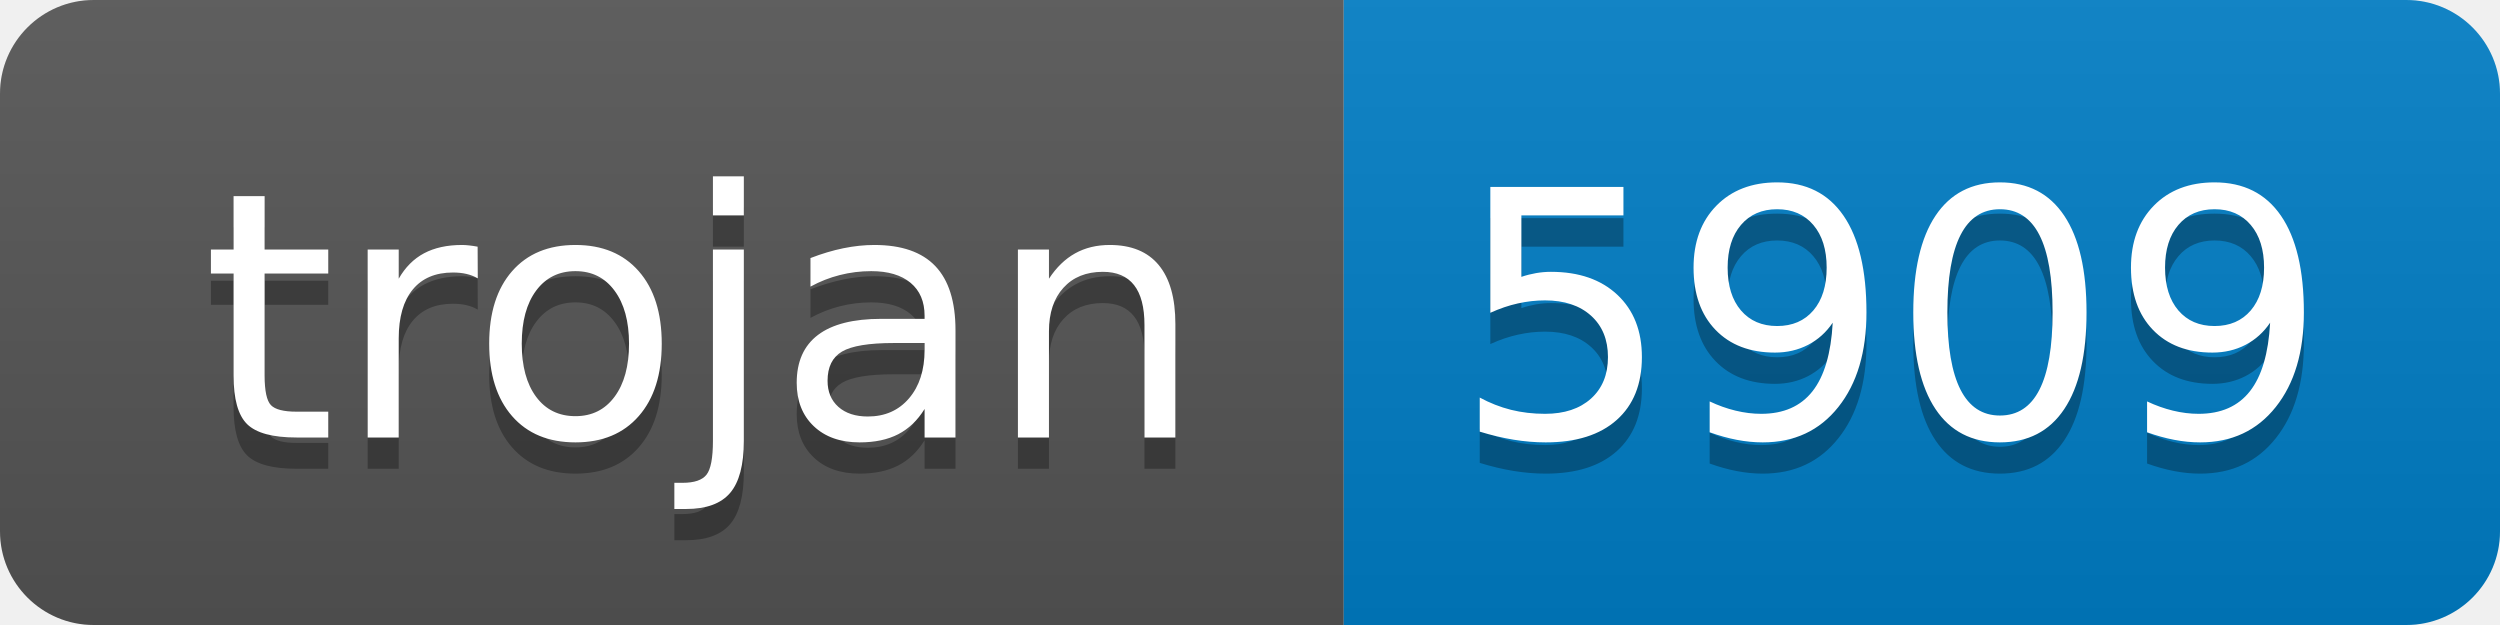
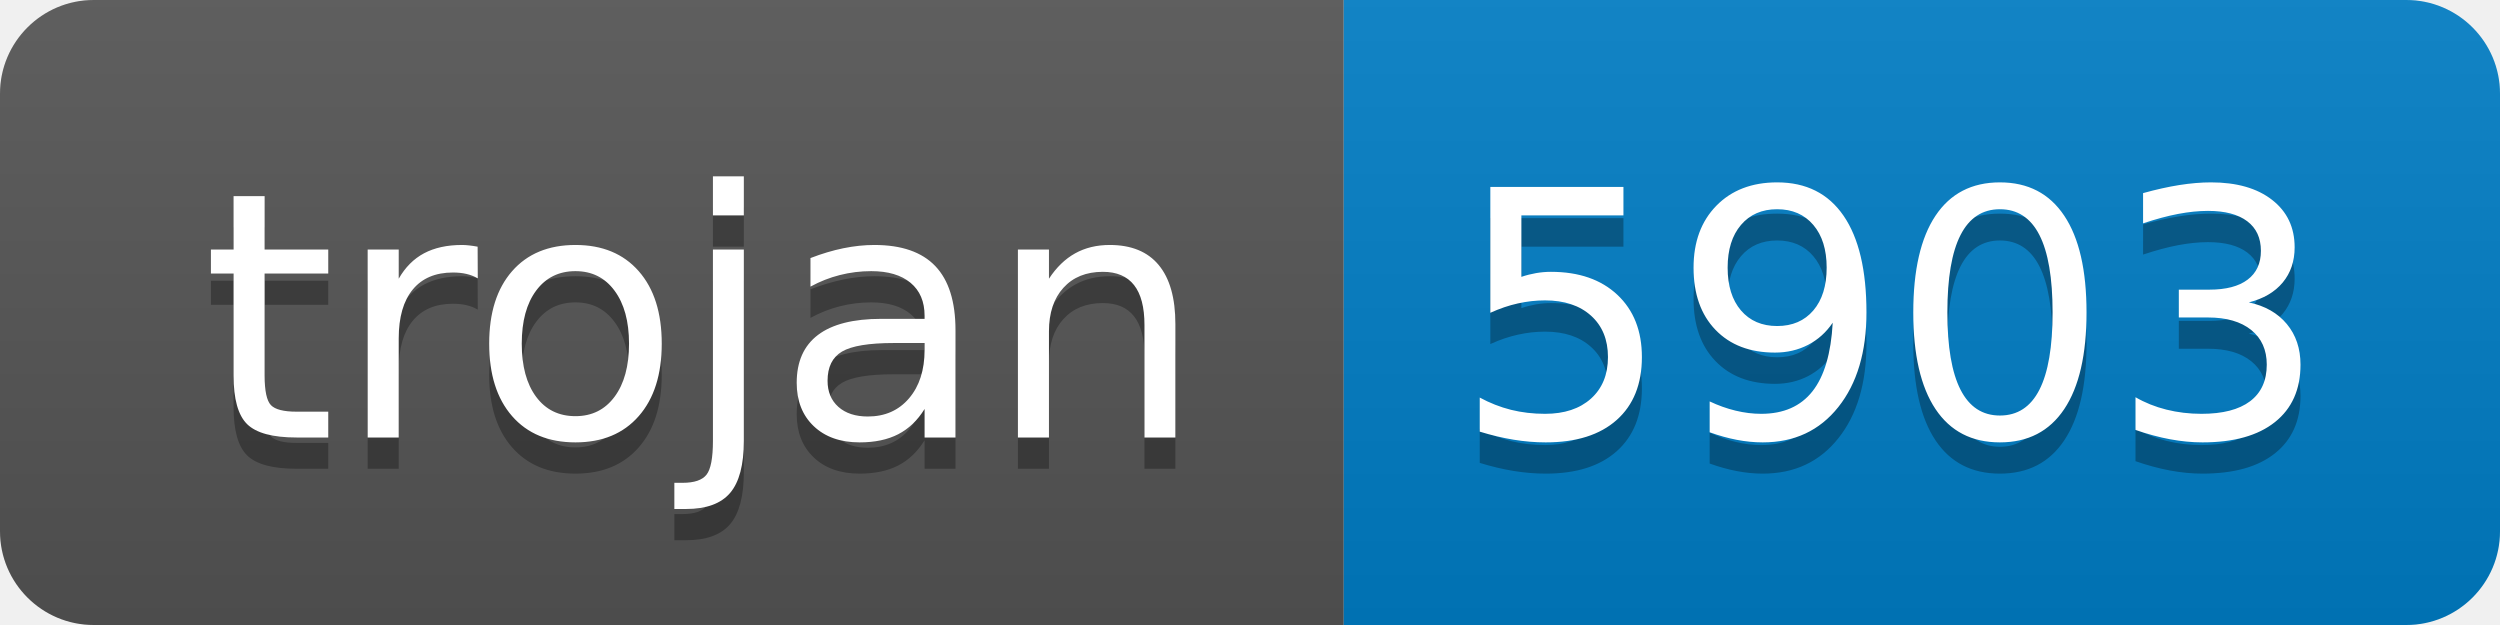
- <svg xmlns="http://www.w3.org/2000/svg" width="80" height="20" role="img" aria-label="trojan: 5909">
+ <svg xmlns="http://www.w3.org/2000/svg" width="80" height="20" role="img" aria-label="trojan: 5903">
  <linearGradient id="s" x2="0" y2="100%">
    <stop offset="0" stop-color="#bbb" stop-opacity=".1" />
    <stop offset="1" stop-opacity=".1" />
  </linearGradient>
  <clipPath id="r">
    <rect width="80" height="20" rx="3" fill="#fff" />
  </clipPath>
  <g clip-path="url(#r)">
    <rect width="43" height="20" fill="#555" />
    <rect x="43" width="37" height="20" fill="#007ec6" />
    <rect width="80" height="20" fill="url(#s)" />
  </g>
  <g fill="#fff" text-anchor="middle" font-family="Verdana,Geneva,DejaVu Sans,sans-serif" text-rendering="geometricPrecision" font-size="110">
    <text aria-hidden="true" x="225" y="150" fill="#010101" fill-opacity=".3" transform="scale(.1)" textLength="330">trojan</text>
    <text x="225" y="140" transform="scale(.1)" fill="#fff" textLength="330">trojan</text>
-     <text aria-hidden="true" x="605" y="150" fill="#010101" fill-opacity=".3" transform="scale(.1)" textLength="270">5909</text>
-     <text x="605" y="140" transform="scale(.1)" fill="#fff" textLength="270">5909</text>
+     <text aria-hidden="true" x="605" y="150" fill="#010101" fill-opacity=".3" transform="scale(.1)" textLength="270">5903</text>
+     <text x="605" y="140" transform="scale(.1)" fill="#fff" textLength="270">5903</text>
  </g>
</svg>
